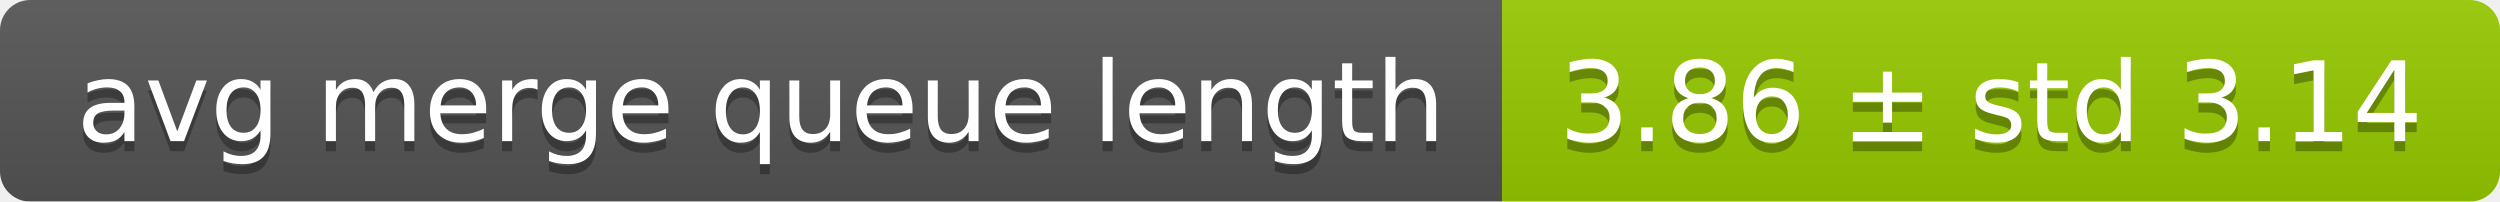
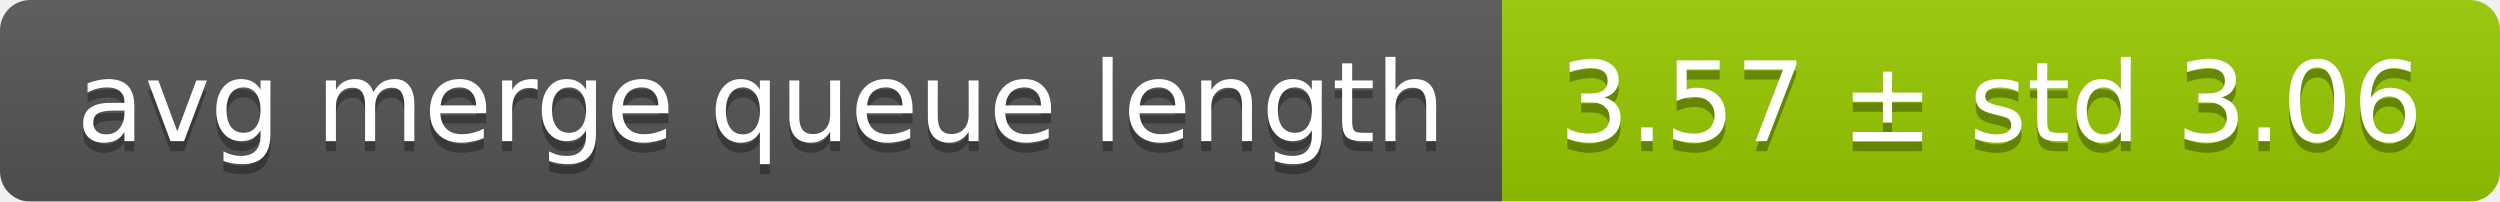
<svg xmlns="http://www.w3.org/2000/svg" width="248" height="20">
  <linearGradient id="smooth" x2="0" y2="100%">
    <stop offset="0" stop-color="#bbb" stop-opacity=".1" />
    <stop offset="1" stop-opacity=".1" />
  </linearGradient>
  <mask id="round">
    <rect width="248" height="20" rx="3" fill="#fff" />
  </mask>
  <g mask="url(#round)">
    <rect width="149" height="20" fill="#555" />
    <rect x="149" width="99" height="20" fill="#97ca00" />
    <rect width="248" height="20" fill="url(#smooth)" />
  </g>
  <g fill="#fff" text-anchor="middle" font-family="DejaVu Sans,Verdana,Geneva,sans-serif" font-size="11">
    <text x="75.5" y="15" fill="#010101" fill-opacity=".3">avg merge queue length</text>
    <text x="75.5" y="14">avg merge queue length</text>
-     <text x="197.5" y="15" fill="#010101" fill-opacity=".3">3.86 ± std 3.14</text>
-     <text x="197.5" y="14">3.86 ± std 3.14</text>
+     <text x="197.5" y="15" fill="#010101" fill-opacity=".3">3.57 ± std 3.06</text>
+     <text x="197.5" y="14">3.57 ± std 3.06</text>
  </g>
</svg>
